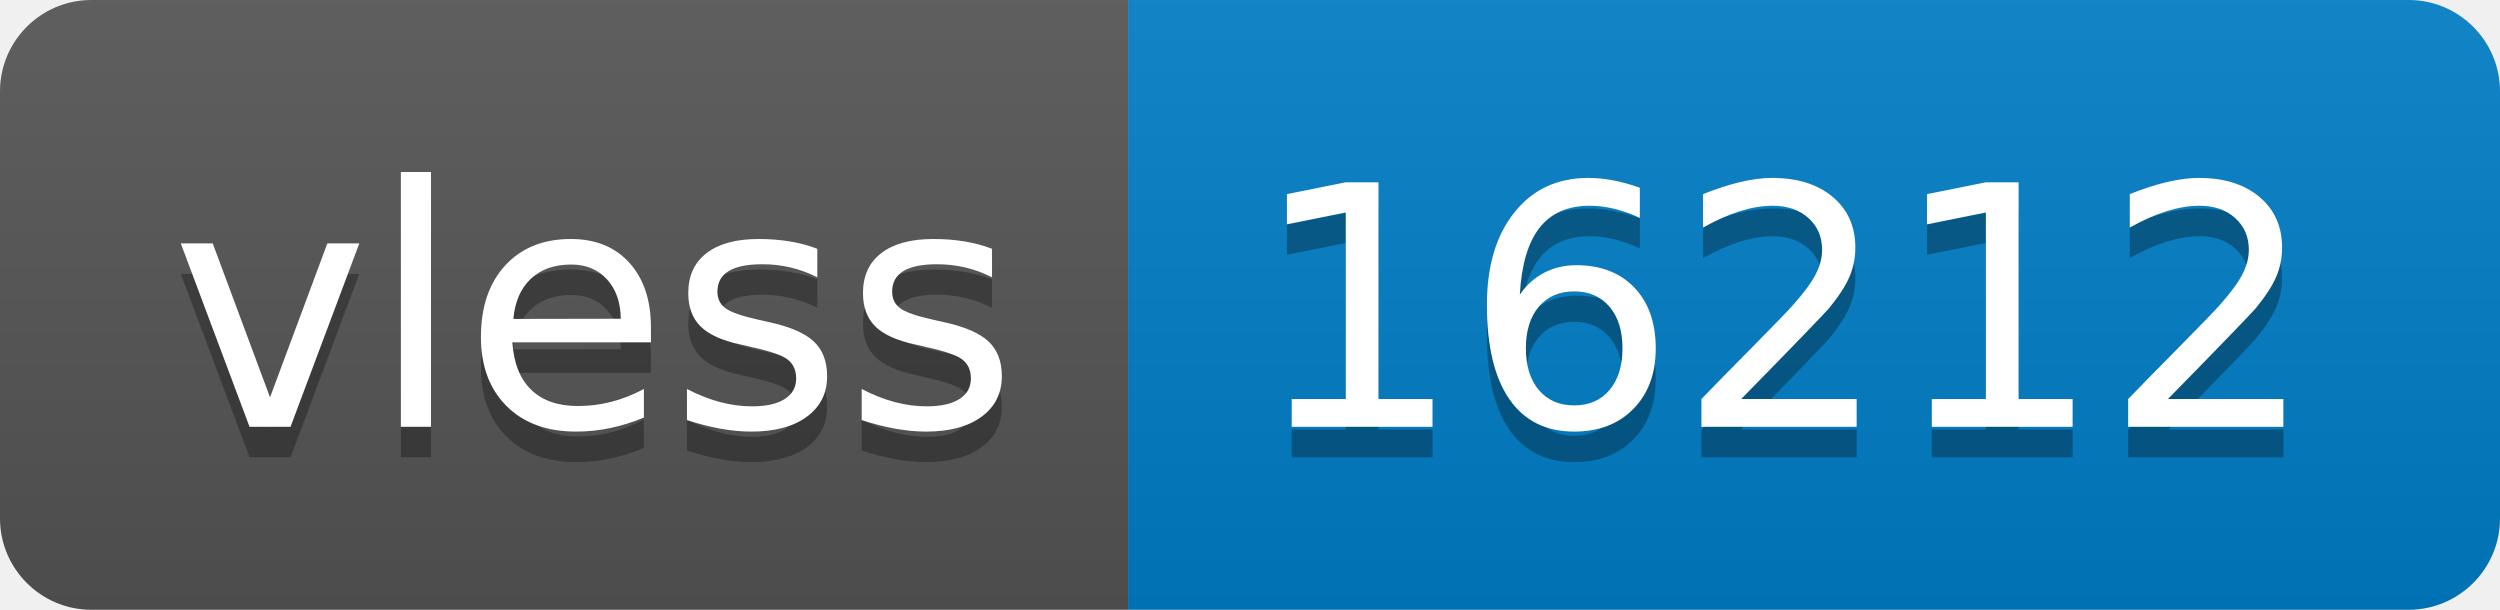
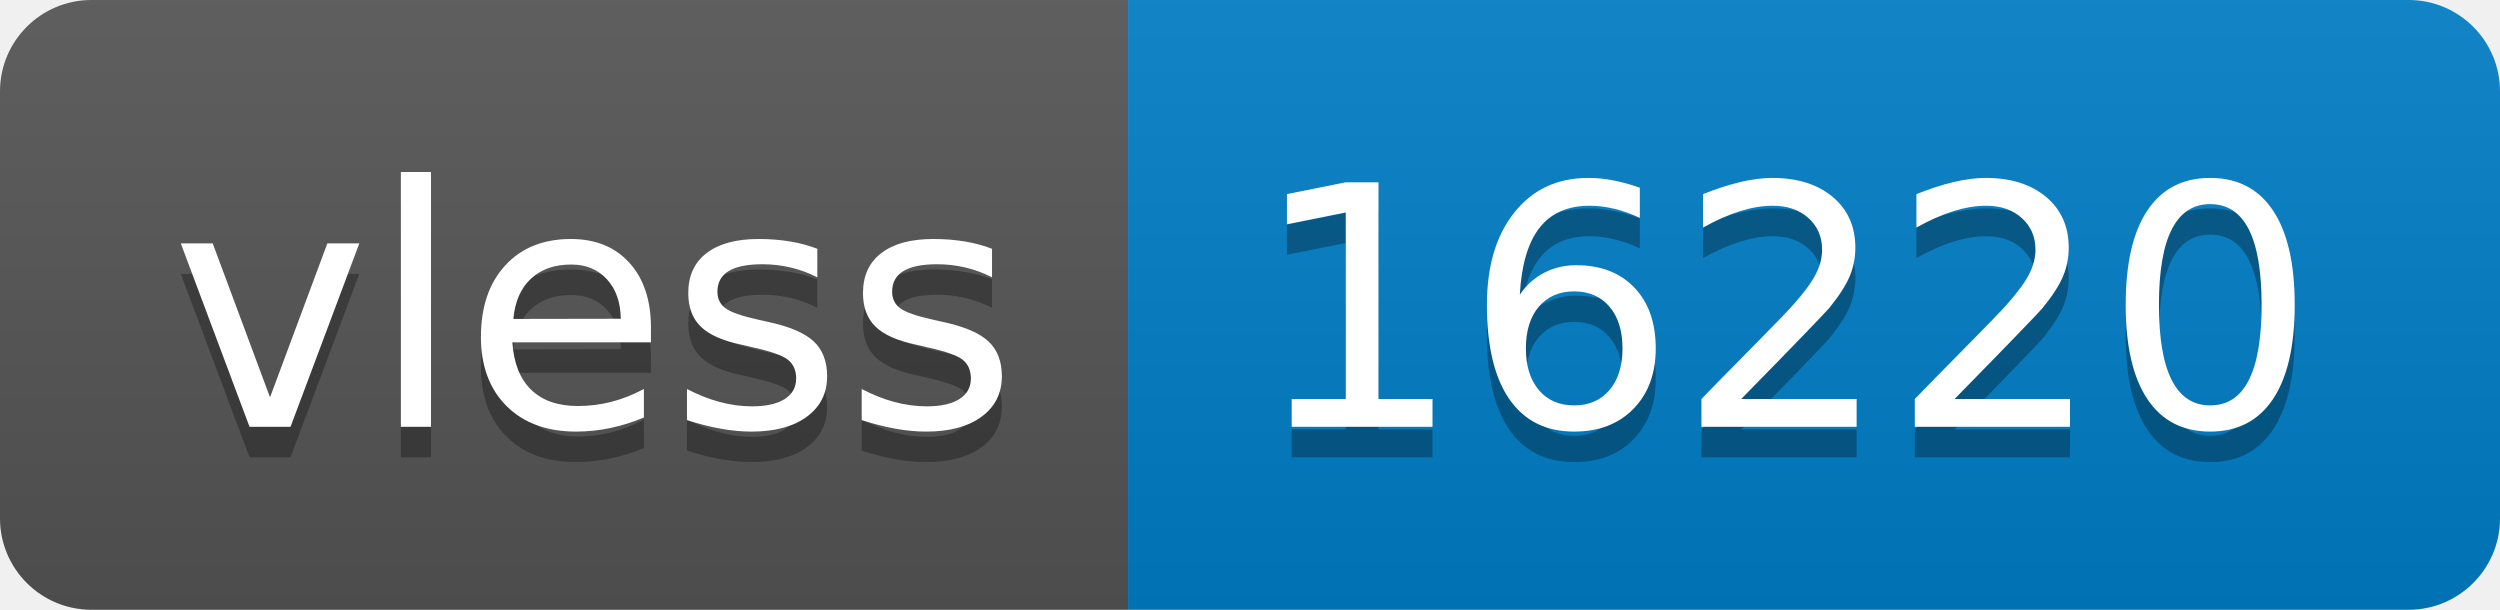
- <svg xmlns="http://www.w3.org/2000/svg" width="82" height="20" role="img" aria-label="vless: 16212">
+ <svg xmlns="http://www.w3.org/2000/svg" width="82" height="20" role="img" aria-label="vless: 16220">
  <linearGradient id="s" x2="0" y2="100%">
    <stop offset="0" stop-color="#bbb" stop-opacity=".1" />
    <stop offset="1" stop-opacity=".1" />
  </linearGradient>
  <clipPath id="r">
    <rect width="82" height="20" rx="3" fill="#fff" />
  </clipPath>
  <g clip-path="url(#r)">
    <rect width="37" height="20" fill="#555" />
    <rect x="37" width="45" height="20" fill="#007ec6" />
    <rect width="82" height="20" fill="url(#s)" />
  </g>
  <g fill="#fff" text-anchor="middle" font-family="Verdana,Geneva,DejaVu Sans,sans-serif" text-rendering="geometricPrecision" font-size="110">
    <text aria-hidden="true" x="195" y="150" fill="#010101" fill-opacity=".3" transform="scale(.1)" textLength="270">vless</text>
    <text x="195" y="140" transform="scale(.1)" fill="#fff" textLength="270">vless</text>
-     <text aria-hidden="true" x="585" y="150" fill="#010101" fill-opacity=".3" transform="scale(.1)" textLength="350">16212</text>
-     <text x="585" y="140" transform="scale(.1)" fill="#fff" textLength="350">16212</text>
+     <text aria-hidden="true" x="585" y="150" fill="#010101" fill-opacity=".3" transform="scale(.1)" textLength="350">16220</text>
+     <text x="585" y="140" transform="scale(.1)" fill="#fff" textLength="350">16220</text>
  </g>
</svg>
